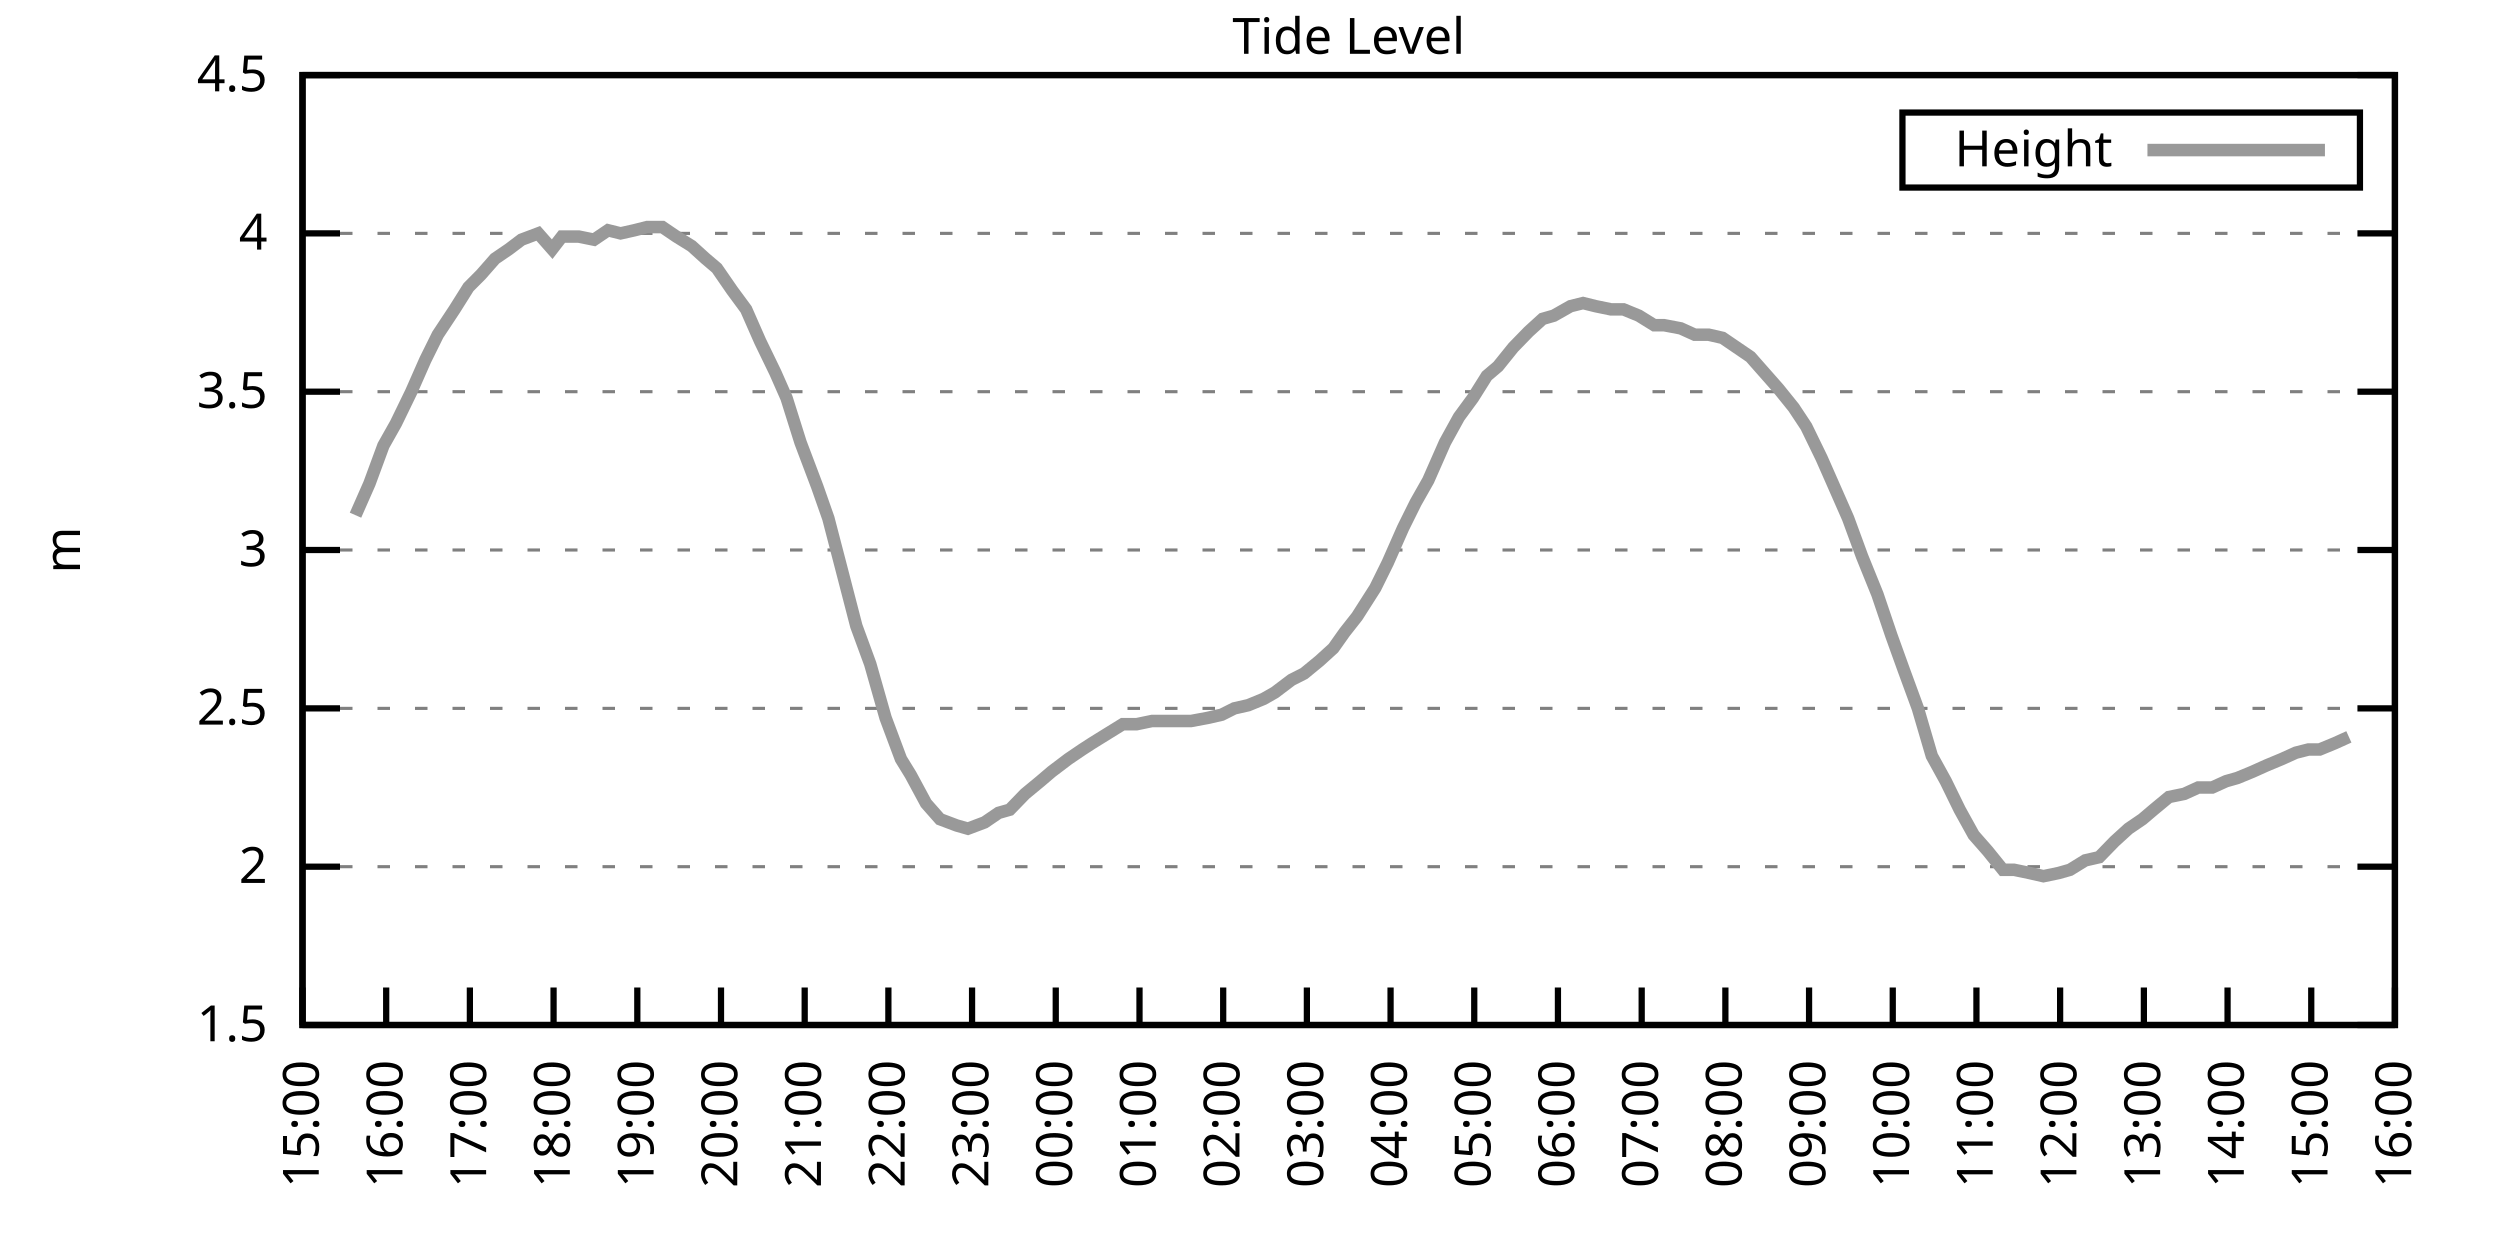
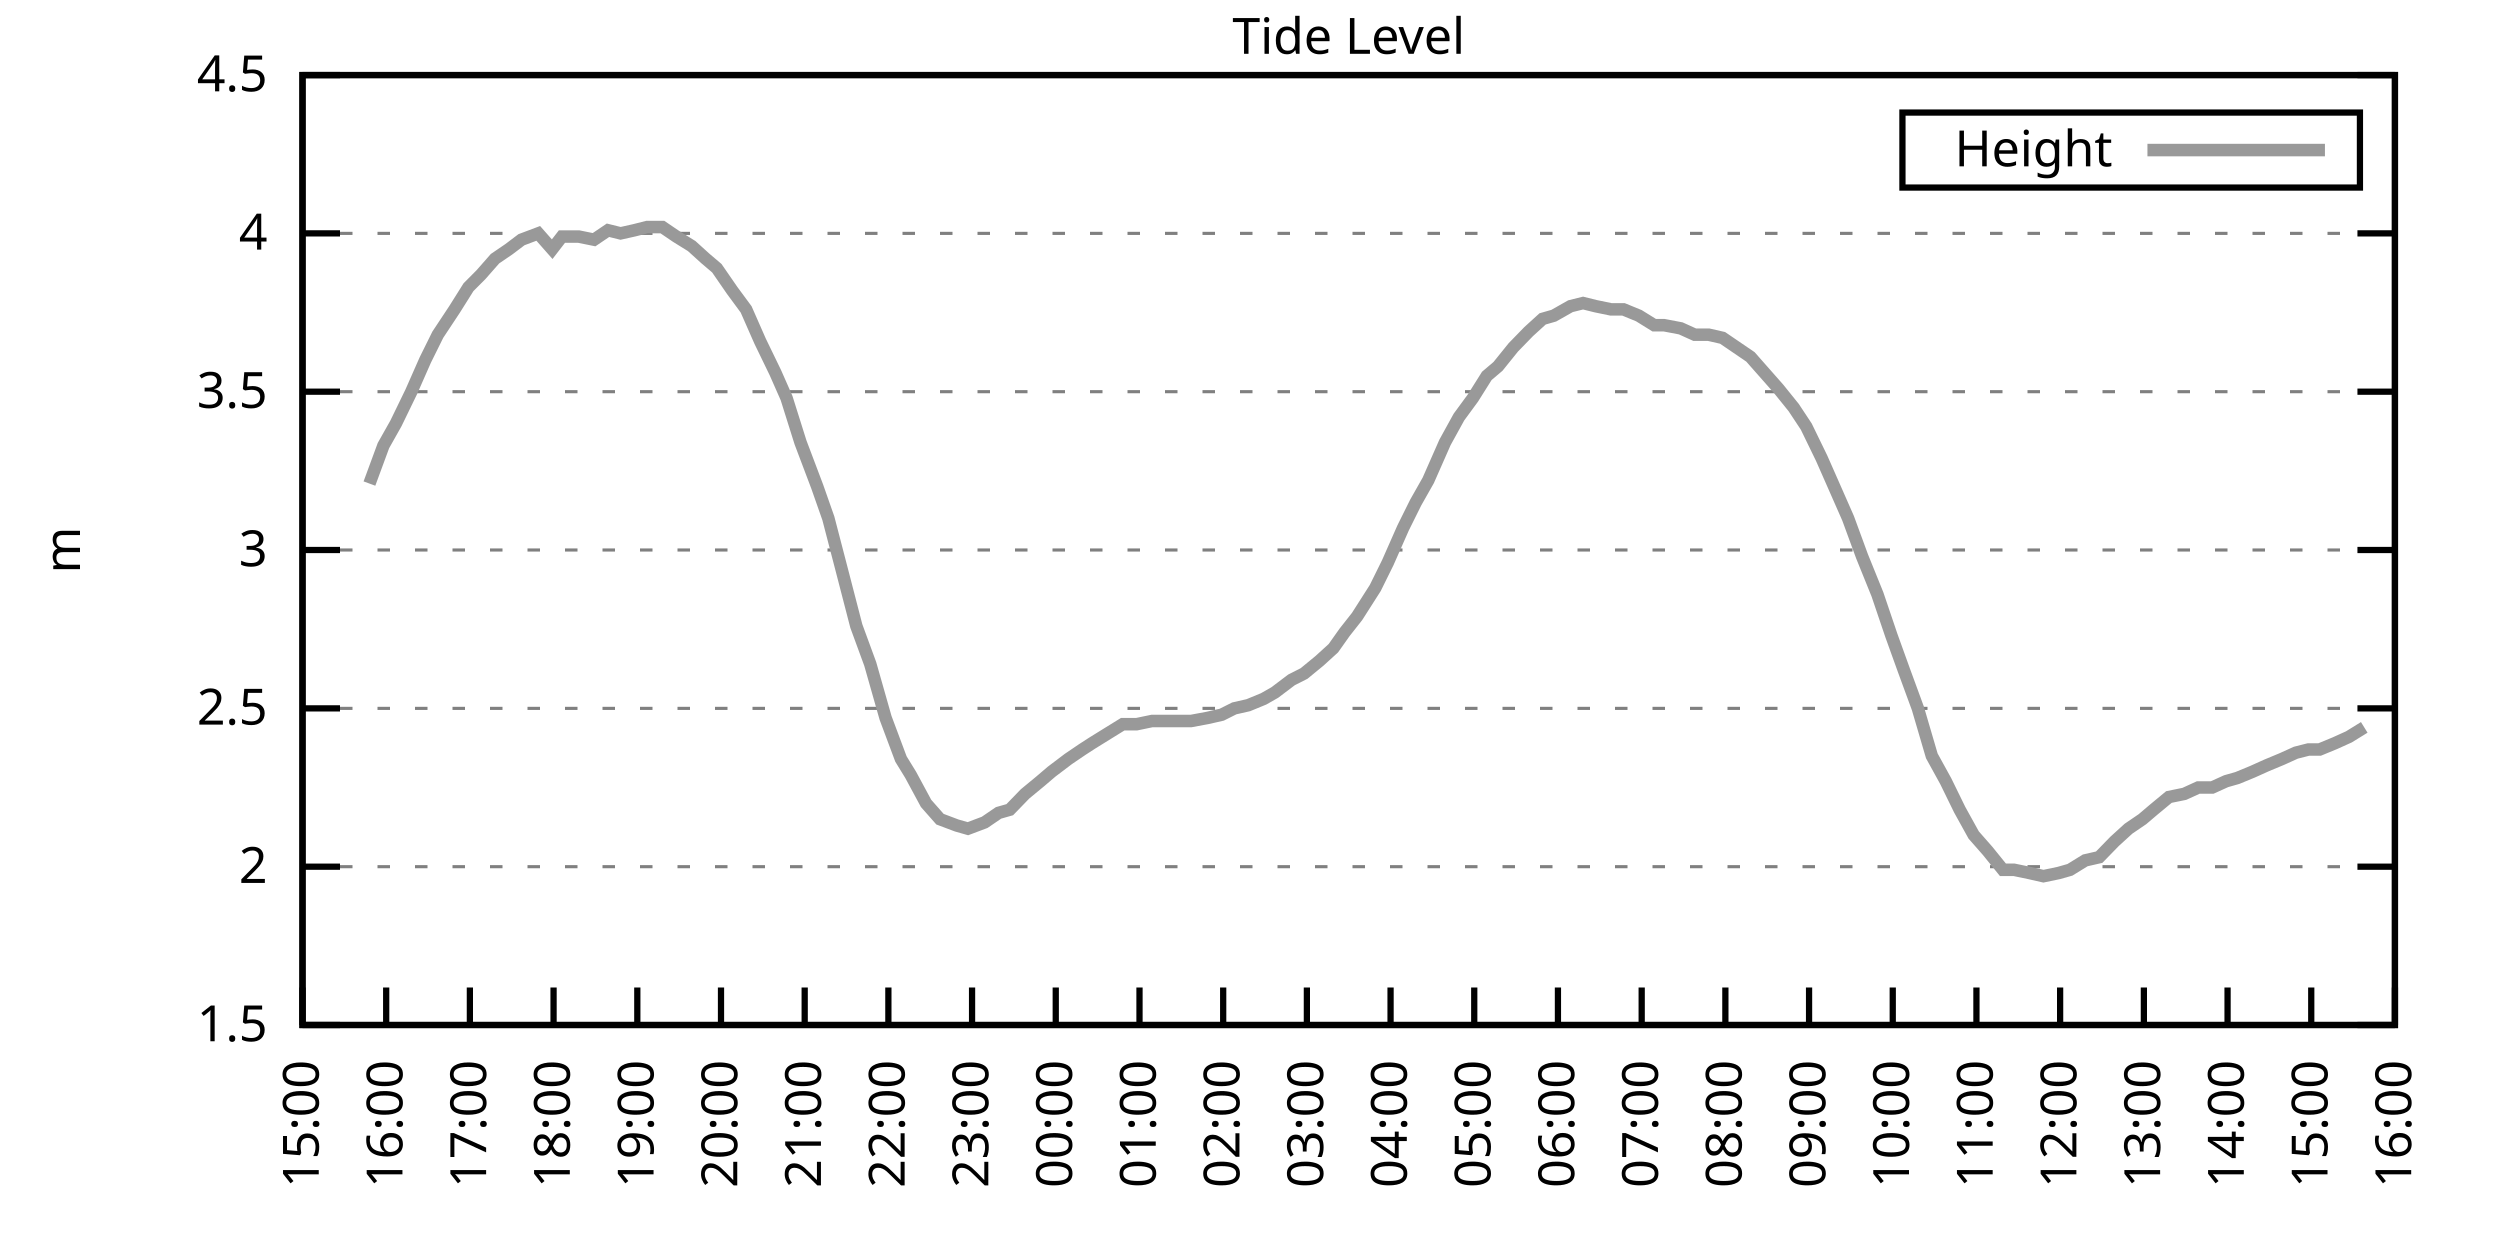
<svg xmlns="http://www.w3.org/2000/svg" xmlns:xlink="http://www.w3.org/1999/xlink" width="400" height="200" viewBox="0 0 400 200">
  <g id="gnuplot_canvas">
    <rect x="0" y="0" width="400" height="200" fill="none" />
    <defs>
      <circle id="gpDot" r="0.5" stroke-width="0.5" stroke="currentColor" />
      <path id="gpPt0" stroke-width="0.333" stroke="currentColor" d="M-1,0 h2 M0,-1 v2" />
      <path id="gpPt1" stroke-width="0.333" stroke="currentColor" d="M-1,-1 L1,1 M1,-1 L-1,1" />
      <path id="gpPt2" stroke-width="0.333" stroke="currentColor" d="M-1,0 L1,0 M0,-1 L0,1 M-1,-1 L1,1 M-1,1 L1,-1" />
      <rect id="gpPt3" stroke-width="0.333" stroke="currentColor" x="-1" y="-1" width="2" height="2" />
      <rect id="gpPt4" stroke-width="0.333" stroke="currentColor" fill="currentColor" x="-1" y="-1" width="2" height="2" />
      <circle id="gpPt5" stroke-width="0.333" stroke="currentColor" cx="0" cy="0" r="1" />
      <use xlink:href="#gpPt5" id="gpPt6" fill="currentColor" stroke="none" />
      <path id="gpPt7" stroke-width="0.333" stroke="currentColor" d="M0,-1.33 L-1.33,0.67 L1.33,0.67 z" />
      <use xlink:href="#gpPt7" id="gpPt8" fill="currentColor" stroke="none" />
      <use xlink:href="#gpPt7" id="gpPt9" stroke="currentColor" transform="rotate(180)" />
      <use xlink:href="#gpPt9" id="gpPt10" fill="currentColor" stroke="none" />
      <use xlink:href="#gpPt3" id="gpPt11" stroke="currentColor" transform="rotate(45)" />
      <use xlink:href="#gpPt11" id="gpPt12" fill="currentColor" stroke="none" />
      <path id="gpPt13" stroke-width="0.333" stroke="currentColor" d="M0,1.330 L1.265,0.411 L0.782,-1.067 L-0.782,-1.076 L-1.265,0.411 z" />
      <use xlink:href="#gpPt13" id="gpPt14" fill="currentColor" stroke="none" />
      <filter id="textbox" filterUnits="objectBoundingBox" x="0" y="0" height="1" width="1">
        <feFlood flood-color="white" flood-opacity="1" result="bgnd" />
        <feComposite in="SourceGraphic" in2="bgnd" operator="atop" />
      </filter>
      <filter id="greybox" filterUnits="objectBoundingBox" x="0" y="0" height="1" width="1">
        <feFlood flood-color="lightgrey" flood-opacity="1" result="grey" />
        <feComposite in="SourceGraphic" in2="grey" operator="atop" />
      </filter>
    </defs>
    <g fill="none" color="white" stroke="currentColor" stroke-width="1.00" stroke-linecap="butt" stroke-linejoin="miter">
</g>
    <g fill="none" color="black" stroke="currentColor" stroke-width="1.00" stroke-linecap="butt" stroke-linejoin="miter">
      <g stroke="none" shape-rendering="crispEdges">
        <polygon fill="rgb(255, 255, 255)" points="48.40,164.00 383.18,164.00 383.18,12.02 48.40,12.02 " />
      </g>
    </g>
    <g fill="none" color="black" stroke="currentColor" stroke-width="1.00" stroke-linecap="butt" stroke-linejoin="miter">
</g>
    <g fill="none" color="black" stroke="black" stroke-width="0.50" stroke-linecap="butt" stroke-linejoin="miter">
</g>
    <g fill="none" color="gray" stroke="currentColor" stroke-width="0.50" stroke-linecap="butt" stroke-linejoin="miter">
      <path stroke="gray" stroke-dasharray="2,4" class="gridline" d="M48.40,164.00 L383.19,164.00  " />
    </g>
    <g fill="none" color="gray" stroke="gray" stroke-width="1.00" stroke-linecap="butt" stroke-linejoin="miter">
</g>
    <g fill="none" color="black" stroke="currentColor" stroke-width="1.00" stroke-linecap="butt" stroke-linejoin="miter">
      <path stroke="black" d="M48.40,164.00 L54.40,164.00 M383.19,164.00 L377.19,164.00  " />
      <g transform="translate(42.80,166.60)" stroke="none" fill="black" font-family="Sans" font-size="8.00" text-anchor="end">
        <text>
          <tspan font-family="Sans"> 1.5</tspan>
        </text>
      </g>
    </g>
    <g fill="none" color="black" stroke="currentColor" stroke-width="1.00" stroke-linecap="butt" stroke-linejoin="miter">
</g>
    <g fill="none" color="black" stroke="black" stroke-width="0.50" stroke-linecap="butt" stroke-linejoin="miter">
</g>
    <g fill="none" color="gray" stroke="currentColor" stroke-width="0.50" stroke-linecap="butt" stroke-linejoin="miter">
      <path stroke="gray" stroke-dasharray="2,4" class="gridline" d="M48.40,138.67 L383.19,138.67  " />
    </g>
    <g fill="none" color="gray" stroke="gray" stroke-width="1.00" stroke-linecap="butt" stroke-linejoin="miter">
</g>
    <g fill="none" color="black" stroke="currentColor" stroke-width="1.00" stroke-linecap="butt" stroke-linejoin="miter">
      <path stroke="black" d="M48.40,138.67 L54.40,138.67 M383.19,138.67 L377.19,138.67  " />
      <g transform="translate(42.80,141.27)" stroke="none" fill="black" font-family="Sans" font-size="8.00" text-anchor="end">
        <text>
          <tspan font-family="Sans"> 2</tspan>
        </text>
      </g>
    </g>
    <g fill="none" color="black" stroke="currentColor" stroke-width="1.00" stroke-linecap="butt" stroke-linejoin="miter">
</g>
    <g fill="none" color="black" stroke="black" stroke-width="0.50" stroke-linecap="butt" stroke-linejoin="miter">
</g>
    <g fill="none" color="gray" stroke="currentColor" stroke-width="0.50" stroke-linecap="butt" stroke-linejoin="miter">
      <path stroke="gray" stroke-dasharray="2,4" class="gridline" d="M48.40,113.34 L383.19,113.34  " />
    </g>
    <g fill="none" color="gray" stroke="gray" stroke-width="1.00" stroke-linecap="butt" stroke-linejoin="miter">
</g>
    <g fill="none" color="black" stroke="currentColor" stroke-width="1.00" stroke-linecap="butt" stroke-linejoin="miter">
      <path stroke="black" d="M48.40,113.34 L54.40,113.34 M383.19,113.34 L377.19,113.34  " />
      <g transform="translate(42.80,115.94)" stroke="none" fill="black" font-family="Sans" font-size="8.00" text-anchor="end">
        <text>
          <tspan font-family="Sans"> 2.5</tspan>
        </text>
      </g>
    </g>
    <g fill="none" color="black" stroke="currentColor" stroke-width="1.00" stroke-linecap="butt" stroke-linejoin="miter">
</g>
    <g fill="none" color="black" stroke="black" stroke-width="0.50" stroke-linecap="butt" stroke-linejoin="miter">
</g>
    <g fill="none" color="gray" stroke="currentColor" stroke-width="0.50" stroke-linecap="butt" stroke-linejoin="miter">
      <path stroke="gray" stroke-dasharray="2,4" class="gridline" d="M48.40,88.00 L383.19,88.00  " />
    </g>
    <g fill="none" color="gray" stroke="gray" stroke-width="1.00" stroke-linecap="butt" stroke-linejoin="miter">
</g>
    <g fill="none" color="black" stroke="currentColor" stroke-width="1.00" stroke-linecap="butt" stroke-linejoin="miter">
      <path stroke="black" d="M48.40,88.00 L54.40,88.00 M383.19,88.00 L377.19,88.00  " />
      <g transform="translate(42.80,90.60)" stroke="none" fill="black" font-family="Sans" font-size="8.00" text-anchor="end">
        <text>
          <tspan font-family="Sans"> 3</tspan>
        </text>
      </g>
    </g>
    <g fill="none" color="black" stroke="currentColor" stroke-width="1.00" stroke-linecap="butt" stroke-linejoin="miter">
</g>
    <g fill="none" color="black" stroke="black" stroke-width="0.50" stroke-linecap="butt" stroke-linejoin="miter">
</g>
    <g fill="none" color="gray" stroke="currentColor" stroke-width="0.50" stroke-linecap="butt" stroke-linejoin="miter">
      <path stroke="gray" stroke-dasharray="2,4" class="gridline" d="M48.40,62.67 L383.19,62.67  " />
    </g>
    <g fill="none" color="gray" stroke="gray" stroke-width="1.00" stroke-linecap="butt" stroke-linejoin="miter">
</g>
    <g fill="none" color="black" stroke="currentColor" stroke-width="1.00" stroke-linecap="butt" stroke-linejoin="miter">
      <path stroke="black" d="M48.40,62.67 L54.40,62.67 M383.19,62.67 L377.19,62.67  " />
      <g transform="translate(42.80,65.27)" stroke="none" fill="black" font-family="Sans" font-size="8.00" text-anchor="end">
        <text>
          <tspan font-family="Sans"> 3.5</tspan>
        </text>
      </g>
    </g>
    <g fill="none" color="black" stroke="currentColor" stroke-width="1.00" stroke-linecap="butt" stroke-linejoin="miter">
</g>
    <g fill="none" color="black" stroke="black" stroke-width="0.50" stroke-linecap="butt" stroke-linejoin="miter">
</g>
    <g fill="none" color="gray" stroke="currentColor" stroke-width="0.50" stroke-linecap="butt" stroke-linejoin="miter">
      <path stroke="gray" stroke-dasharray="2,4" class="gridline" d="M48.40,37.34 L383.19,37.34  " />
    </g>
    <g fill="none" color="gray" stroke="gray" stroke-width="1.00" stroke-linecap="butt" stroke-linejoin="miter">
</g>
    <g fill="none" color="black" stroke="currentColor" stroke-width="1.00" stroke-linecap="butt" stroke-linejoin="miter">
      <path stroke="black" d="M48.40,37.34 L54.40,37.34 M383.19,37.34 L377.19,37.34  " />
      <g transform="translate(42.80,39.94)" stroke="none" fill="black" font-family="Sans" font-size="8.00" text-anchor="end">
        <text>
          <tspan font-family="Sans"> 4</tspan>
        </text>
      </g>
    </g>
    <g fill="none" color="black" stroke="currentColor" stroke-width="1.00" stroke-linecap="butt" stroke-linejoin="miter">
</g>
    <g fill="none" color="black" stroke="black" stroke-width="0.50" stroke-linecap="butt" stroke-linejoin="miter">
</g>
    <g fill="none" color="gray" stroke="currentColor" stroke-width="0.50" stroke-linecap="butt" stroke-linejoin="miter">
      <path stroke="gray" stroke-dasharray="2,4" class="gridline" d="M48.40,12.01 L383.19,12.01  " />
    </g>
    <g fill="none" color="gray" stroke="gray" stroke-width="1.00" stroke-linecap="butt" stroke-linejoin="miter">
</g>
    <g fill="none" color="black" stroke="currentColor" stroke-width="1.00" stroke-linecap="butt" stroke-linejoin="miter">
      <path stroke="black" d="M48.40,12.01 L54.40,12.01 M383.19,12.01 L377.19,12.01  " />
      <g transform="translate(42.80,14.61)" stroke="none" fill="black" font-family="Sans" font-size="8.00" text-anchor="end">
        <text>
          <tspan font-family="Sans"> 4.5</tspan>
        </text>
      </g>
    </g>
    <g fill="none" color="black" stroke="currentColor" stroke-width="1.00" stroke-linecap="butt" stroke-linejoin="miter">
      <path stroke="black" d="M48.40,164.00 L48.40,158.00  " />
      <g transform="translate(51.00,169.60) rotate(270.00)" stroke="none" fill="black" font-family="Sans" font-size="8.00" text-anchor="end">
        <text>
          <tspan font-family="Sans">15:00</tspan>
        </text>
      </g>
    </g>
    <g fill="none" color="black" stroke="currentColor" stroke-width="1.00" stroke-linecap="butt" stroke-linejoin="miter">
      <path stroke="black" d="M61.79,164.00 L61.79,158.00  " />
      <g transform="translate(64.39,169.60) rotate(270.00)" stroke="none" fill="black" font-family="Sans" font-size="8.00" text-anchor="end">
        <text>
          <tspan font-family="Sans">16:00</tspan>
        </text>
      </g>
    </g>
    <g fill="none" color="black" stroke="currentColor" stroke-width="1.00" stroke-linecap="butt" stroke-linejoin="miter">
      <path stroke="black" d="M75.18,164.00 L75.18,158.00  " />
      <g transform="translate(77.78,169.60) rotate(270.00)" stroke="none" fill="black" font-family="Sans" font-size="8.00" text-anchor="end">
        <text>
          <tspan font-family="Sans">17:00</tspan>
        </text>
      </g>
    </g>
    <g fill="none" color="black" stroke="currentColor" stroke-width="1.00" stroke-linecap="butt" stroke-linejoin="miter">
      <path stroke="black" d="M88.57,164.00 L88.57,158.00  " />
      <g transform="translate(91.17,169.60) rotate(270.00)" stroke="none" fill="black" font-family="Sans" font-size="8.00" text-anchor="end">
        <text>
          <tspan font-family="Sans">18:00</tspan>
        </text>
      </g>
    </g>
    <g fill="none" color="black" stroke="currentColor" stroke-width="1.00" stroke-linecap="butt" stroke-linejoin="miter">
      <path stroke="black" d="M101.97,164.00 L101.97,158.00  " />
      <g transform="translate(104.57,169.60) rotate(270.00)" stroke="none" fill="black" font-family="Sans" font-size="8.00" text-anchor="end">
        <text>
          <tspan font-family="Sans">19:00</tspan>
        </text>
      </g>
    </g>
    <g fill="none" color="black" stroke="currentColor" stroke-width="1.00" stroke-linecap="butt" stroke-linejoin="miter">
      <path stroke="black" d="M115.36,164.00 L115.36,158.00  " />
      <g transform="translate(117.96,169.60) rotate(270.00)" stroke="none" fill="black" font-family="Sans" font-size="8.00" text-anchor="end">
        <text>
          <tspan font-family="Sans">20:00</tspan>
        </text>
      </g>
    </g>
    <g fill="none" color="black" stroke="currentColor" stroke-width="1.00" stroke-linecap="butt" stroke-linejoin="miter">
      <path stroke="black" d="M128.75,164.00 L128.75,158.00  " />
      <g transform="translate(131.35,169.60) rotate(270.00)" stroke="none" fill="black" font-family="Sans" font-size="8.00" text-anchor="end">
        <text>
          <tspan font-family="Sans">21:00</tspan>
        </text>
      </g>
    </g>
    <g fill="none" color="black" stroke="currentColor" stroke-width="1.00" stroke-linecap="butt" stroke-linejoin="miter">
      <path stroke="black" d="M142.14,164.00 L142.14,158.00  " />
      <g transform="translate(144.74,169.60) rotate(270.00)" stroke="none" fill="black" font-family="Sans" font-size="8.00" text-anchor="end">
        <text>
          <tspan font-family="Sans">22:00</tspan>
        </text>
      </g>
    </g>
    <g fill="none" color="black" stroke="currentColor" stroke-width="1.00" stroke-linecap="butt" stroke-linejoin="miter">
      <path stroke="black" d="M155.53,164.00 L155.53,158.00  " />
      <g transform="translate(158.13,169.60) rotate(270.00)" stroke="none" fill="black" font-family="Sans" font-size="8.00" text-anchor="end">
        <text>
          <tspan font-family="Sans">23:00</tspan>
        </text>
      </g>
    </g>
    <g fill="none" color="black" stroke="currentColor" stroke-width="1.00" stroke-linecap="butt" stroke-linejoin="miter">
      <path stroke="black" d="M168.92,164.00 L168.92,158.00  " />
      <g transform="translate(171.52,169.60) rotate(270.00)" stroke="none" fill="black" font-family="Sans" font-size="8.00" text-anchor="end">
        <text>
          <tspan font-family="Sans">00:00</tspan>
        </text>
      </g>
    </g>
    <g fill="none" color="black" stroke="currentColor" stroke-width="1.00" stroke-linecap="butt" stroke-linejoin="miter">
      <path stroke="black" d="M182.32,164.00 L182.32,158.00  " />
      <g transform="translate(184.92,169.60) rotate(270.00)" stroke="none" fill="black" font-family="Sans" font-size="8.00" text-anchor="end">
        <text>
          <tspan font-family="Sans">01:00</tspan>
        </text>
      </g>
    </g>
    <g fill="none" color="black" stroke="currentColor" stroke-width="1.00" stroke-linecap="butt" stroke-linejoin="miter">
      <path stroke="black" d="M195.71,164.00 L195.71,158.00  " />
      <g transform="translate(198.31,169.60) rotate(270.00)" stroke="none" fill="black" font-family="Sans" font-size="8.00" text-anchor="end">
        <text>
          <tspan font-family="Sans">02:00</tspan>
        </text>
      </g>
    </g>
    <g fill="none" color="black" stroke="currentColor" stroke-width="1.00" stroke-linecap="butt" stroke-linejoin="miter">
      <path stroke="black" d="M209.10,164.00 L209.10,158.00  " />
      <g transform="translate(211.70,169.60) rotate(270.00)" stroke="none" fill="black" font-family="Sans" font-size="8.00" text-anchor="end">
        <text>
          <tspan font-family="Sans">03:00</tspan>
        </text>
      </g>
    </g>
    <g fill="none" color="black" stroke="currentColor" stroke-width="1.00" stroke-linecap="butt" stroke-linejoin="miter">
      <path stroke="black" d="M222.49,164.00 L222.49,158.00  " />
      <g transform="translate(225.09,169.60) rotate(270.00)" stroke="none" fill="black" font-family="Sans" font-size="8.00" text-anchor="end">
        <text>
          <tspan font-family="Sans">04:00</tspan>
        </text>
      </g>
    </g>
    <g fill="none" color="black" stroke="currentColor" stroke-width="1.00" stroke-linecap="butt" stroke-linejoin="miter">
      <path stroke="black" d="M235.88,164.00 L235.88,158.00  " />
      <g transform="translate(238.48,169.60) rotate(270.00)" stroke="none" fill="black" font-family="Sans" font-size="8.00" text-anchor="end">
        <text>
          <tspan font-family="Sans">05:00</tspan>
        </text>
      </g>
    </g>
    <g fill="none" color="black" stroke="currentColor" stroke-width="1.00" stroke-linecap="butt" stroke-linejoin="miter">
      <path stroke="black" d="M249.27,164.00 L249.27,158.00  " />
      <g transform="translate(251.87,169.60) rotate(270.00)" stroke="none" fill="black" font-family="Sans" font-size="8.00" text-anchor="end">
        <text>
          <tspan font-family="Sans">06:00</tspan>
        </text>
      </g>
    </g>
    <g fill="none" color="black" stroke="currentColor" stroke-width="1.00" stroke-linecap="butt" stroke-linejoin="miter">
      <path stroke="black" d="M262.67,164.00 L262.67,158.00  " />
      <g transform="translate(265.27,169.60) rotate(270.00)" stroke="none" fill="black" font-family="Sans" font-size="8.00" text-anchor="end">
        <text>
          <tspan font-family="Sans">07:00</tspan>
        </text>
      </g>
    </g>
    <g fill="none" color="black" stroke="currentColor" stroke-width="1.00" stroke-linecap="butt" stroke-linejoin="miter">
      <path stroke="black" d="M276.06,164.00 L276.06,158.00  " />
      <g transform="translate(278.66,169.60) rotate(270.00)" stroke="none" fill="black" font-family="Sans" font-size="8.00" text-anchor="end">
        <text>
          <tspan font-family="Sans">08:00</tspan>
        </text>
      </g>
    </g>
    <g fill="none" color="black" stroke="currentColor" stroke-width="1.00" stroke-linecap="butt" stroke-linejoin="miter">
      <path stroke="black" d="M289.45,164.00 L289.45,158.00  " />
      <g transform="translate(292.05,169.60) rotate(270.00)" stroke="none" fill="black" font-family="Sans" font-size="8.00" text-anchor="end">
        <text>
          <tspan font-family="Sans">09:00</tspan>
        </text>
      </g>
    </g>
    <g fill="none" color="black" stroke="currentColor" stroke-width="1.00" stroke-linecap="butt" stroke-linejoin="miter">
      <path stroke="black" d="M302.84,164.00 L302.84,158.00  " />
      <g transform="translate(305.44,169.60) rotate(270.00)" stroke="none" fill="black" font-family="Sans" font-size="8.00" text-anchor="end">
        <text>
          <tspan font-family="Sans">10:00</tspan>
        </text>
      </g>
    </g>
    <g fill="none" color="black" stroke="currentColor" stroke-width="1.00" stroke-linecap="butt" stroke-linejoin="miter">
      <path stroke="black" d="M316.23,164.00 L316.23,158.00  " />
      <g transform="translate(318.83,169.60) rotate(270.00)" stroke="none" fill="black" font-family="Sans" font-size="8.00" text-anchor="end">
        <text>
          <tspan font-family="Sans">11:00</tspan>
        </text>
      </g>
    </g>
    <g fill="none" color="black" stroke="currentColor" stroke-width="1.00" stroke-linecap="butt" stroke-linejoin="miter">
      <path stroke="black" d="M329.62,164.00 L329.62,158.00  " />
      <g transform="translate(332.22,169.60) rotate(270.00)" stroke="none" fill="black" font-family="Sans" font-size="8.00" text-anchor="end">
        <text>
          <tspan font-family="Sans">12:00</tspan>
        </text>
      </g>
    </g>
    <g fill="none" color="black" stroke="currentColor" stroke-width="1.00" stroke-linecap="butt" stroke-linejoin="miter">
      <path stroke="black" d="M343.02,164.00 L343.02,158.00  " />
      <g transform="translate(345.62,169.60) rotate(270.00)" stroke="none" fill="black" font-family="Sans" font-size="8.00" text-anchor="end">
        <text>
          <tspan font-family="Sans">13:00</tspan>
        </text>
      </g>
    </g>
    <g fill="none" color="black" stroke="currentColor" stroke-width="1.00" stroke-linecap="butt" stroke-linejoin="miter">
      <path stroke="black" d="M356.41,164.00 L356.41,158.00  " />
      <g transform="translate(359.01,169.60) rotate(270.00)" stroke="none" fill="black" font-family="Sans" font-size="8.00" text-anchor="end">
        <text>
          <tspan font-family="Sans">14:00</tspan>
        </text>
      </g>
    </g>
    <g fill="none" color="black" stroke="currentColor" stroke-width="1.00" stroke-linecap="butt" stroke-linejoin="miter">
      <path stroke="black" d="M369.80,164.00 L369.80,158.00  " />
      <g transform="translate(372.40,169.60) rotate(270.00)" stroke="none" fill="black" font-family="Sans" font-size="8.00" text-anchor="end">
        <text>
          <tspan font-family="Sans">15:00</tspan>
        </text>
      </g>
    </g>
    <g fill="none" color="black" stroke="currentColor" stroke-width="1.00" stroke-linecap="butt" stroke-linejoin="miter">
      <path stroke="black" d="M383.19,164.00 L383.19,158.00  " />
      <g transform="translate(385.79,169.60) rotate(270.00)" stroke="none" fill="black" font-family="Sans" font-size="8.00" text-anchor="end">
        <text>
          <tspan font-family="Sans">16:00</tspan>
        </text>
      </g>
    </g>
    <g fill="none" color="black" stroke="currentColor" stroke-width="1.00" stroke-linecap="butt" stroke-linejoin="miter">
</g>
    <g fill="none" color="black" stroke="currentColor" stroke-width="1.00" stroke-linecap="butt" stroke-linejoin="miter">
      <path stroke="black" d="M48.40,12.01 L48.40,164.00 L383.19,164.00 L383.19,12.01 L48.40,12.01 Z  " />
    </g>
    <g fill="none" color="black" stroke="currentColor" stroke-width="1.00" stroke-linecap="butt" stroke-linejoin="miter">
</g>
    <g fill="none" color="black" stroke="currentColor" stroke-width="1.00" stroke-linecap="butt" stroke-linejoin="miter">
      <path stroke="black" d="M304.39,30.01 L304.39,18.01 L377.59,18.01 L377.59,30.01 L304.39,30.01 Z  " />
    </g>
    <g id="Tide_level_plot_1">
      <g fill="none" color="white" stroke="black" stroke-width="2.00" stroke-linecap="butt" stroke-linejoin="miter">
</g>
      <g fill="none" color="black" stroke="currentColor" stroke-width="2.00" stroke-linecap="butt" stroke-linejoin="miter">
        <g transform="translate(337.99,26.61)" stroke="none" fill="black" font-family="Sans" font-size="8.00" text-anchor="end">
          <text>
            <tspan font-family="Sans">Height</tspan>
          </text>
        </g>
      </g>
      <g fill="none" color="black" stroke="currentColor" stroke-width="2.00" stroke-linecap="butt" stroke-linejoin="miter">
-         <path stroke="rgb(153, 153, 153)" d="M343.59,24.01 L371.99,24.01 M56.88,82.43 L59.11,77.37 L61.35,71.29 L63.35,67.74 L65.81,62.67 L68.04,57.61   L70.05,53.55 L72.73,49.50 L74.96,45.95 L76.97,43.93 L79.20,41.39 L81.43,39.87 L83.44,38.35 L86.12,37.34   L88.35,39.87 L89.91,37.85 L92.59,37.85 L95.05,38.35 L97.28,36.84 L99.29,37.34 L101.52,36.84 L103.53,36.33   L105.98,36.33 L108.22,37.85 L110.67,39.37 L112.90,41.39 L114.69,42.91 L117.14,46.46 L119.38,49.50 L121.61,54.57   L124.06,59.63 L125.85,63.69 L128.08,70.78 L130.76,77.87 L132.54,82.94 L134.78,91.55 L137.01,100.16 L139.24,106.24   L141.69,114.86 L144.15,121.44 L145.71,123.98 L148.17,128.54 L150.40,131.07 L153.08,132.08 L154.86,132.59 L157.54,131.58   L159.77,130.06 L161.56,129.55 L164.01,127.02 L166.47,124.99 L168.25,123.47 L170.93,121.44 L173.17,119.92 L174.73,118.91   L177.18,117.39 L179.64,115.87 L181.87,115.87 L184.32,115.36 L186.56,115.36 L188.12,115.36 L190.57,115.36 L193.25,114.86   L195.48,114.35 L197.49,113.34 L199.73,112.83 L202.18,111.82 L203.97,110.80 L206.64,108.78 L208.65,107.76 L211.11,105.74   L213.34,103.71 L215.13,101.18 L217.13,98.64 L220.04,94.08 L222.04,90.03 L224.50,84.46 L226.51,80.41 L228.52,76.86   L231.20,70.78 L233.43,66.73 L235.66,63.69 L237.89,60.14 L239.68,58.62 L242.13,55.58 L244.59,53.05 L246.82,51.02   L248.60,50.51 L251.28,48.99 L253.29,48.49 L255.30,48.99 L257.76,49.50 L259.76,49.50 L262.22,50.51 L264.67,52.03   L266.24,52.03 L268.92,52.54 L271.15,53.55 L273.38,53.55 L275.61,54.06 L277.84,55.58 L280.07,57.10 L281.86,59.13   L284.54,62.17 L286.99,65.21 L289.00,68.25 L291.46,73.31 L293.47,77.87 L295.70,82.94 L297.93,89.02 L300.39,95.10   L302.62,101.68 L304.63,107.26 L306.86,113.34 L309.09,120.94 L311.32,124.99 L313.55,129.55 L315.79,133.60 L318.02,136.14   L320.47,139.17 L322.26,139.17 L324.71,139.68 L326.95,140.19 L329.40,139.68 L331.19,139.17 L333.64,137.66 L335.87,137.15   L338.33,134.62 L340.56,132.59 L342.79,131.07 L344.58,129.55 L347.03,127.52 L349.49,127.02 L351.72,126.00 L353.95,126.00   L356.18,124.99 L357.97,124.48 L360.42,123.47 L362.66,122.46 L365.11,121.44 L367.34,120.43 L369.35,119.92 L371.14,119.92   L373.59,118.91 L375.82,117.90  " />
+         <path stroke="rgb(153, 153, 153)" d="M343.59,24.01 L371.99,24.01 M59.11,77.37 L61.35,71.29 L63.35,67.74 L65.81,62.67 L68.04,57.61 L70.05,53.55   L72.73,49.50 L74.96,45.95 L76.97,43.93 L79.20,41.39 L81.43,39.87 L83.44,38.35 L86.12,37.34 L88.35,39.87   L89.91,37.85 L92.59,37.85 L95.05,38.35 L97.28,36.84 L99.29,37.34 L101.52,36.84 L103.53,36.33 L105.98,36.33   L108.22,37.85 L110.67,39.37 L112.90,41.39 L114.69,42.91 L117.14,46.46 L119.38,49.50 L121.61,54.57 L124.06,59.63   L125.85,63.69 L128.08,70.78 L130.76,77.87 L132.54,82.94 L134.78,91.55 L137.01,100.16 L139.24,106.24 L141.69,114.86   L144.15,121.44 L145.71,123.98 L148.17,128.54 L150.40,131.07 L153.08,132.08 L154.86,132.59 L157.54,131.58 L159.77,130.06   L161.56,129.55 L164.01,127.02 L166.47,124.99 L168.25,123.47 L170.93,121.44 L173.17,119.92 L174.73,118.91 L177.18,117.39   L179.64,115.87 L181.87,115.87 L184.32,115.36 L186.56,115.36 L188.12,115.36 L190.57,115.36 L193.25,114.86 L195.48,114.35   L197.49,113.34 L199.73,112.83 L202.18,111.82 L203.97,110.80 L206.64,108.78 L208.65,107.76 L211.11,105.74 L213.34,103.71   L215.13,101.18 L217.13,98.64 L220.04,94.08 L222.04,90.03 L224.50,84.46 L226.51,80.41 L228.52,76.86 L231.20,70.78   L233.43,66.73 L235.66,63.69 L237.89,60.14 L239.68,58.62 L242.13,55.58 L244.59,53.05 L246.82,51.02 L248.60,50.51   L251.28,48.99 L253.29,48.49 L255.30,48.99 L257.76,49.50 L259.76,49.50 L262.22,50.51 L264.67,52.03 L266.24,52.03   L268.92,52.54 L271.15,53.55 L273.38,53.55 L275.61,54.06 L277.84,55.58 L280.07,57.10 L281.86,59.13 L284.54,62.17   L286.99,65.21 L289.00,68.25 L291.46,73.31 L293.47,77.87 L295.70,82.94 L297.93,89.02 L300.39,95.10 L302.62,101.68   L304.63,107.26 L306.86,113.34 L309.09,120.94 L311.32,124.99 L313.55,129.55 L315.79,133.60 L318.02,136.14 L320.47,139.17   L322.26,139.17 L324.71,139.68 L326.95,140.19 L329.40,139.68 L331.19,139.17 L333.64,137.66 L335.87,137.15 L338.33,134.62   L340.56,132.59 L342.79,131.07 L344.58,129.55 L347.03,127.52 L349.49,127.02 L351.72,126.00 L353.95,126.00 L356.18,124.99   L357.97,124.48 L360.42,123.47 L362.66,122.46 L365.11,121.44 L367.34,120.43 L369.35,119.92 L371.14,119.92 L373.59,118.91   L375.82,117.90 L378.28,116.38  " />
      </g>
    </g>
    <g fill="none" color="black" stroke="currentColor" stroke-width="2.00" stroke-linecap="butt" stroke-linejoin="miter">
</g>
    <g fill="none" color="black" stroke="black" stroke-width="1.00" stroke-linecap="butt" stroke-linejoin="miter">
</g>
    <g fill="none" color="black" stroke="currentColor" stroke-width="1.00" stroke-linecap="butt" stroke-linejoin="miter">
      <path stroke="black" d="M48.40,12.01 L48.40,164.00 L383.19,164.00 L383.19,12.01 L48.40,12.01 Z  " />
      <g transform="translate(12.80,88.01) rotate(270.00)" stroke="none" fill="black" font-family="Sans" font-size="8.00" text-anchor="middle">
        <text>
          <tspan font-family="Sans">m</tspan>
        </text>
      </g>
    </g>
    <g fill="none" color="black" stroke="currentColor" stroke-width="1.00" stroke-linecap="butt" stroke-linejoin="miter">
</g>
    <g fill="none" color="black" stroke="currentColor" stroke-width="1.00" stroke-linecap="butt" stroke-linejoin="miter">
      <g transform="translate(215.79,8.61)" stroke="none" fill="black" font-family="Sans" font-size="8.00" text-anchor="middle">
        <text>
          <tspan font-family="Sans">Tide Level</tspan>
        </text>
      </g>
    </g>
    <g fill="none" color="black" stroke="currentColor" stroke-width="1.00" stroke-linecap="butt" stroke-linejoin="miter">
</g>
  </g>
</svg>
